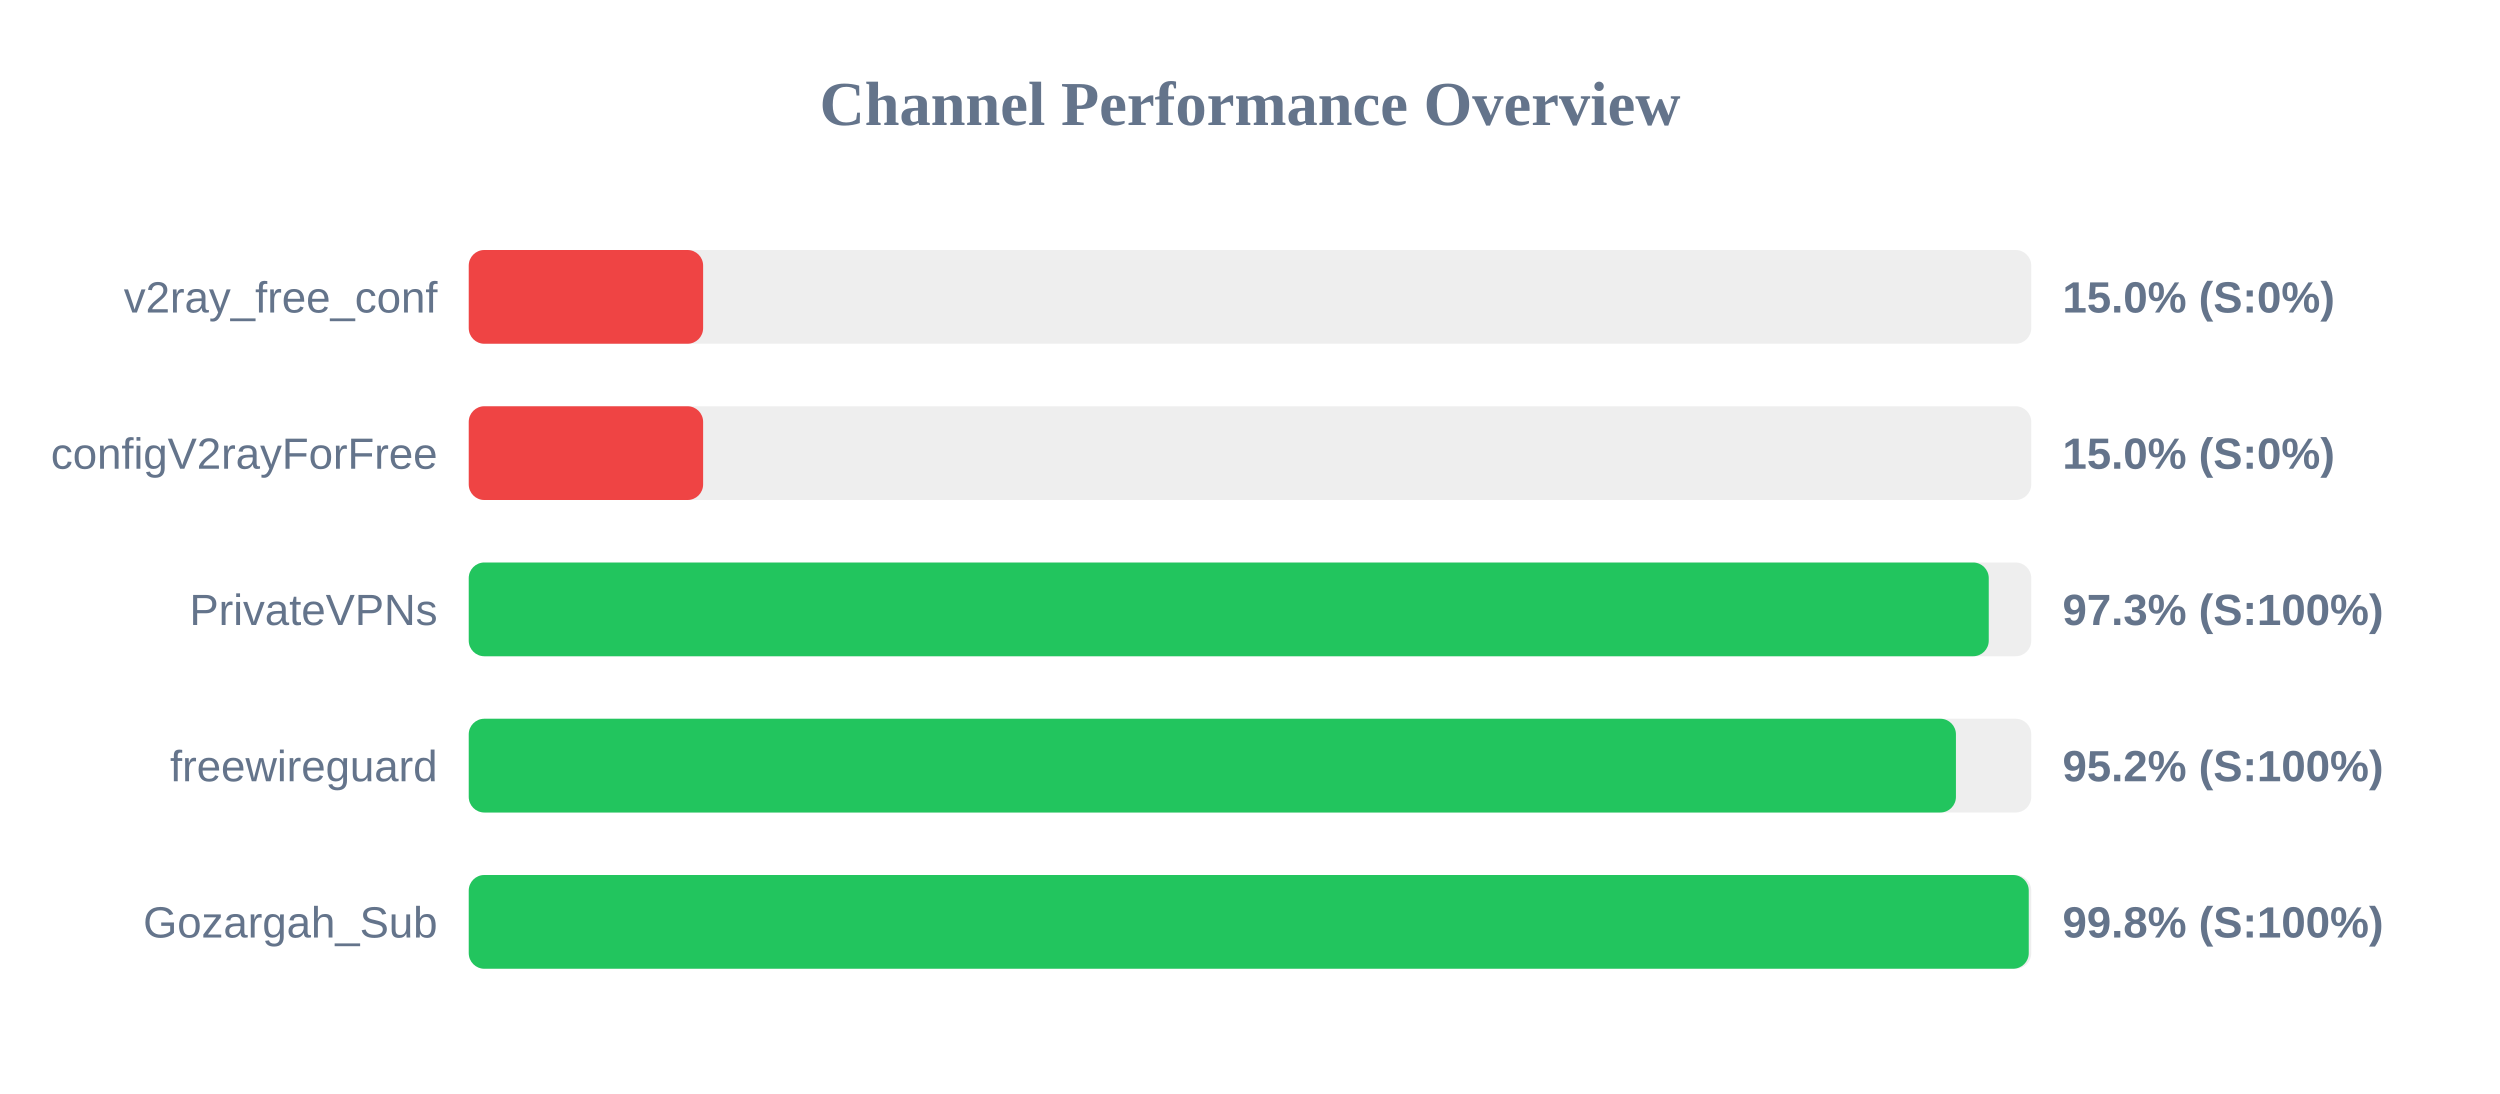
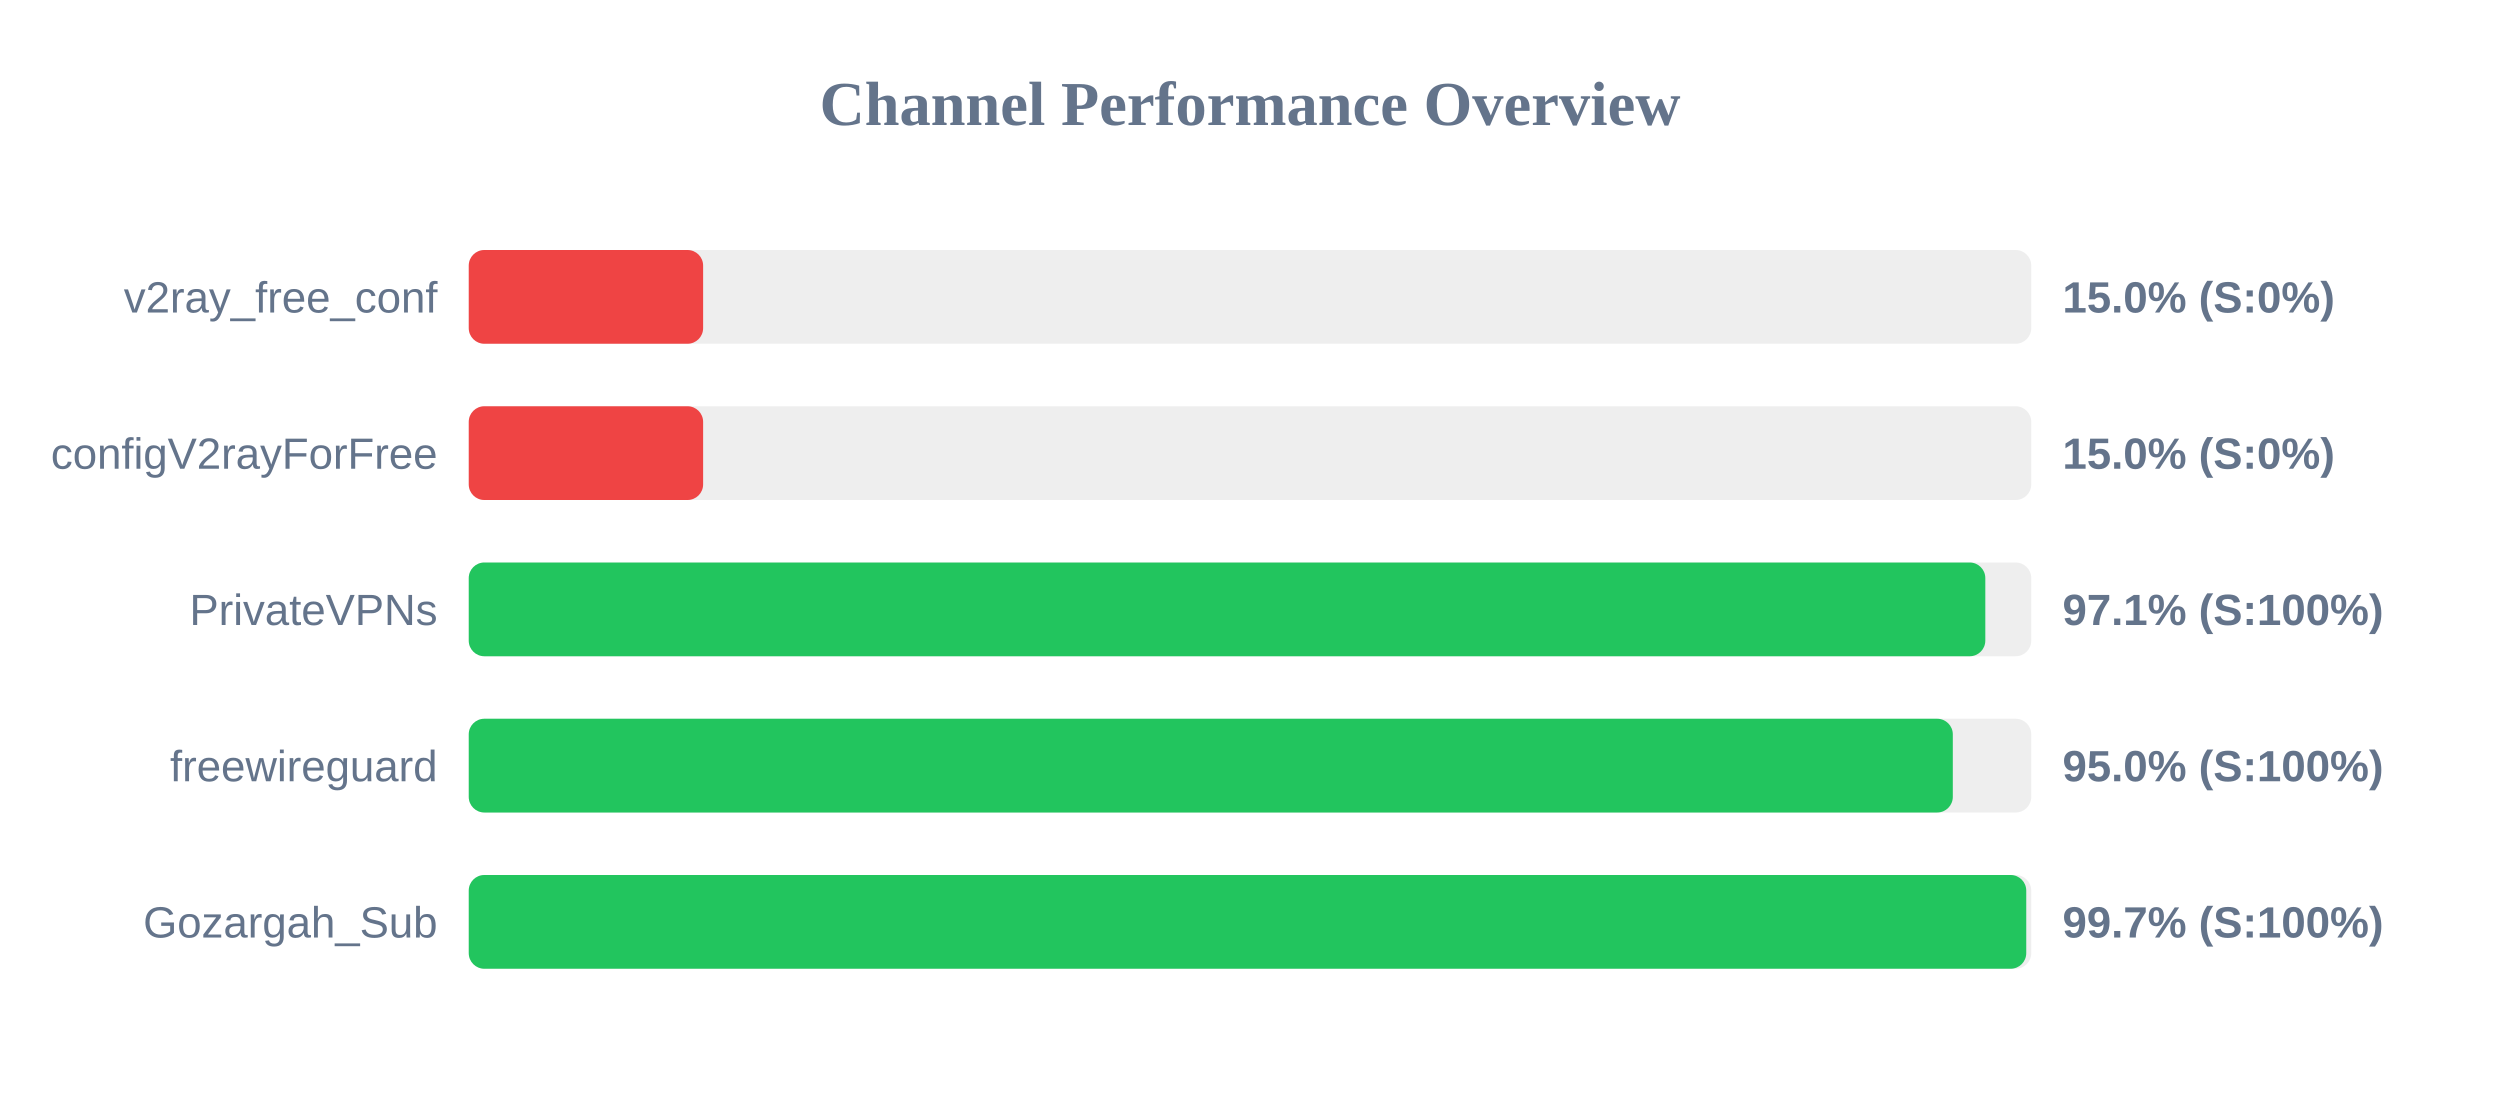
<svg xmlns="http://www.w3.org/2000/svg" width="800" height="350" version="1.1">
  <style>
        .row { font: 14px Arial; fill: #64748b; }
        .score { font: bold 14px Arial; fill: #64748b; }
    </style>
  <text x="400" y="40" text-anchor="middle" font-size="20px" font-weight="bold" fill="#64748b">Channel Performance Overview</text>
  <rect x="150" y="80" width="500" height="30" fill="#eee" rx="5" />
  <rect x="150" y="80" width="75.0" height="30" fill="#ef4444" rx="5" />
  <text x="140" y="100" text-anchor="end" class="row">v2ray_free_conf</text>
  <text x="660" y="100" text-anchor="start" class="score">15.0% (S:0%)</text>
  <rect x="150" y="130" width="500" height="30" fill="#eee" rx="5" />
  <rect x="150" y="130" width="75.0" height="30" fill="#ef4444" rx="5" />
  <text x="140" y="150" text-anchor="end" class="row">configV2rayForFree</text>
  <text x="660" y="150" text-anchor="start" class="score">15.0% (S:0%)</text>
  <rect x="150" y="180" width="500" height="30" fill="#eee" rx="5" />
-   <rect x="150" y="180" width="486.4" height="30" fill="#22c55e" rx="5" />
+   <rect x="150" y="180" width="485.3" height="30" fill="#22c55e" rx="5" />
  <text x="140" y="200" text-anchor="end" class="row">PrivateVPNs</text>
-   <text x="660" y="200" text-anchor="start" class="score">97.3% (S:100%)</text>
+   <text x="660" y="200" text-anchor="start" class="score">97.1% (S:100%)</text>
  <rect x="150" y="230" width="500" height="30" fill="#eee" rx="5" />
-   <rect x="150" y="230" width="475.9" height="30" fill="#22c55e" rx="5" />
+   <rect x="150" y="230" width="474.9" height="30" fill="#22c55e" rx="5" />
  <text x="140" y="250" text-anchor="end" class="row">freewireguard</text>
-   <text x="660" y="250" text-anchor="start" class="score">95.2% (S:100%)</text>
+   <text x="660" y="250" text-anchor="start" class="score">95.0% (S:100%)</text>
  <rect x="150" y="280" width="500" height="30" fill="#eee" rx="5" />
-   <rect x="150" y="280" width="499.2" height="30" fill="#22c55e" rx="5" />
+   <rect x="150" y="280" width="498.4" height="30" fill="#22c55e" rx="5" />
  <text x="140" y="300" text-anchor="end" class="row">Gozargah_Sub</text>
-   <text x="660" y="300" text-anchor="start" class="score">99.8% (S:100%)</text>
+   <text x="660" y="300" text-anchor="start" class="score">99.7% (S:100%)</text>
</svg>
